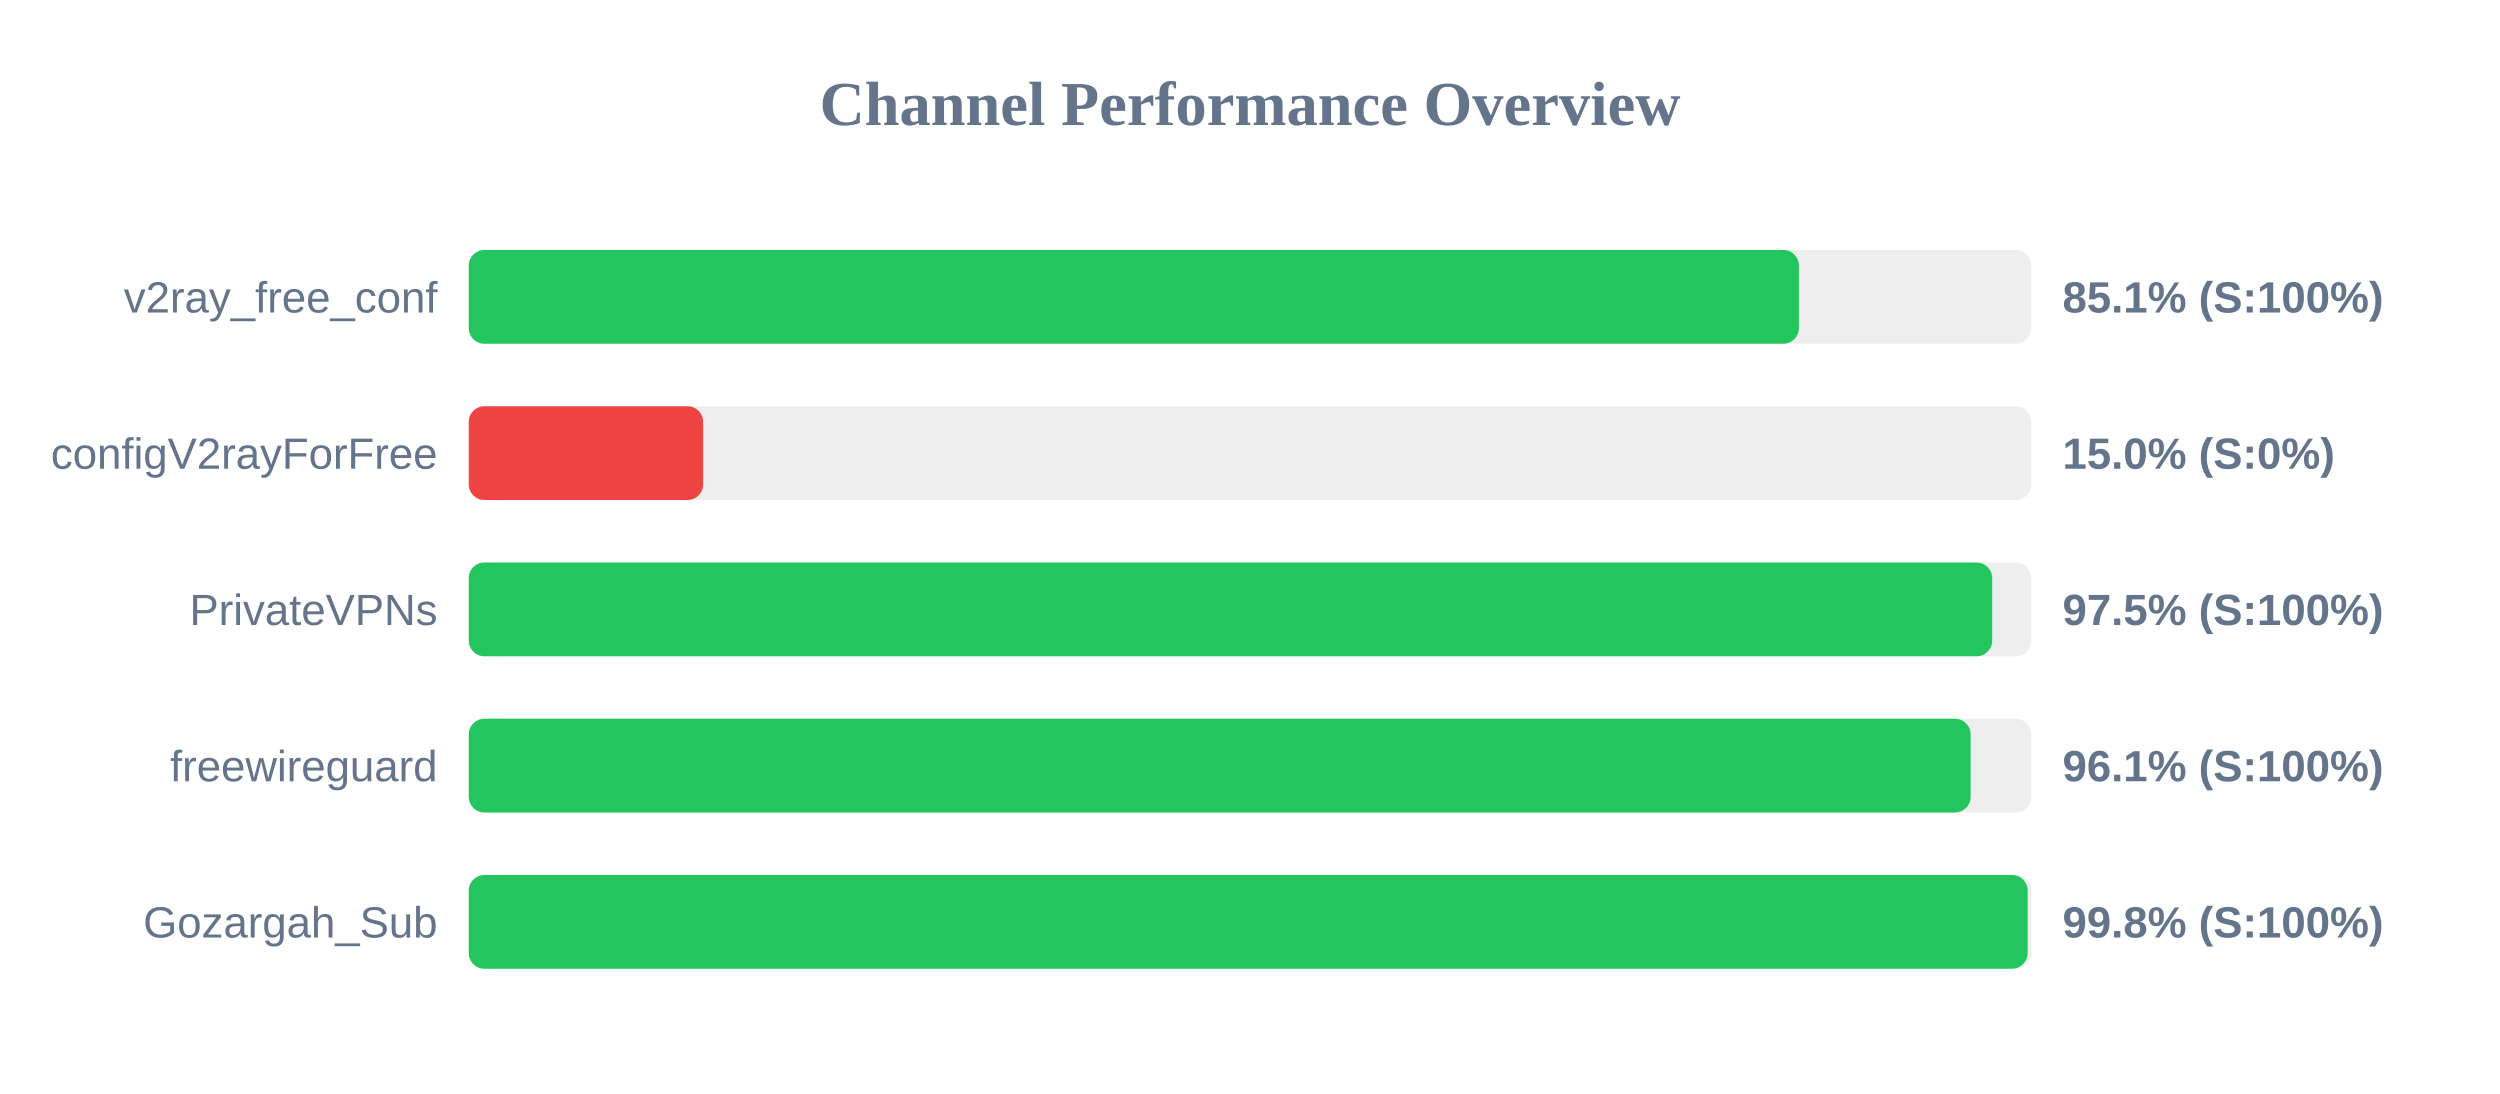
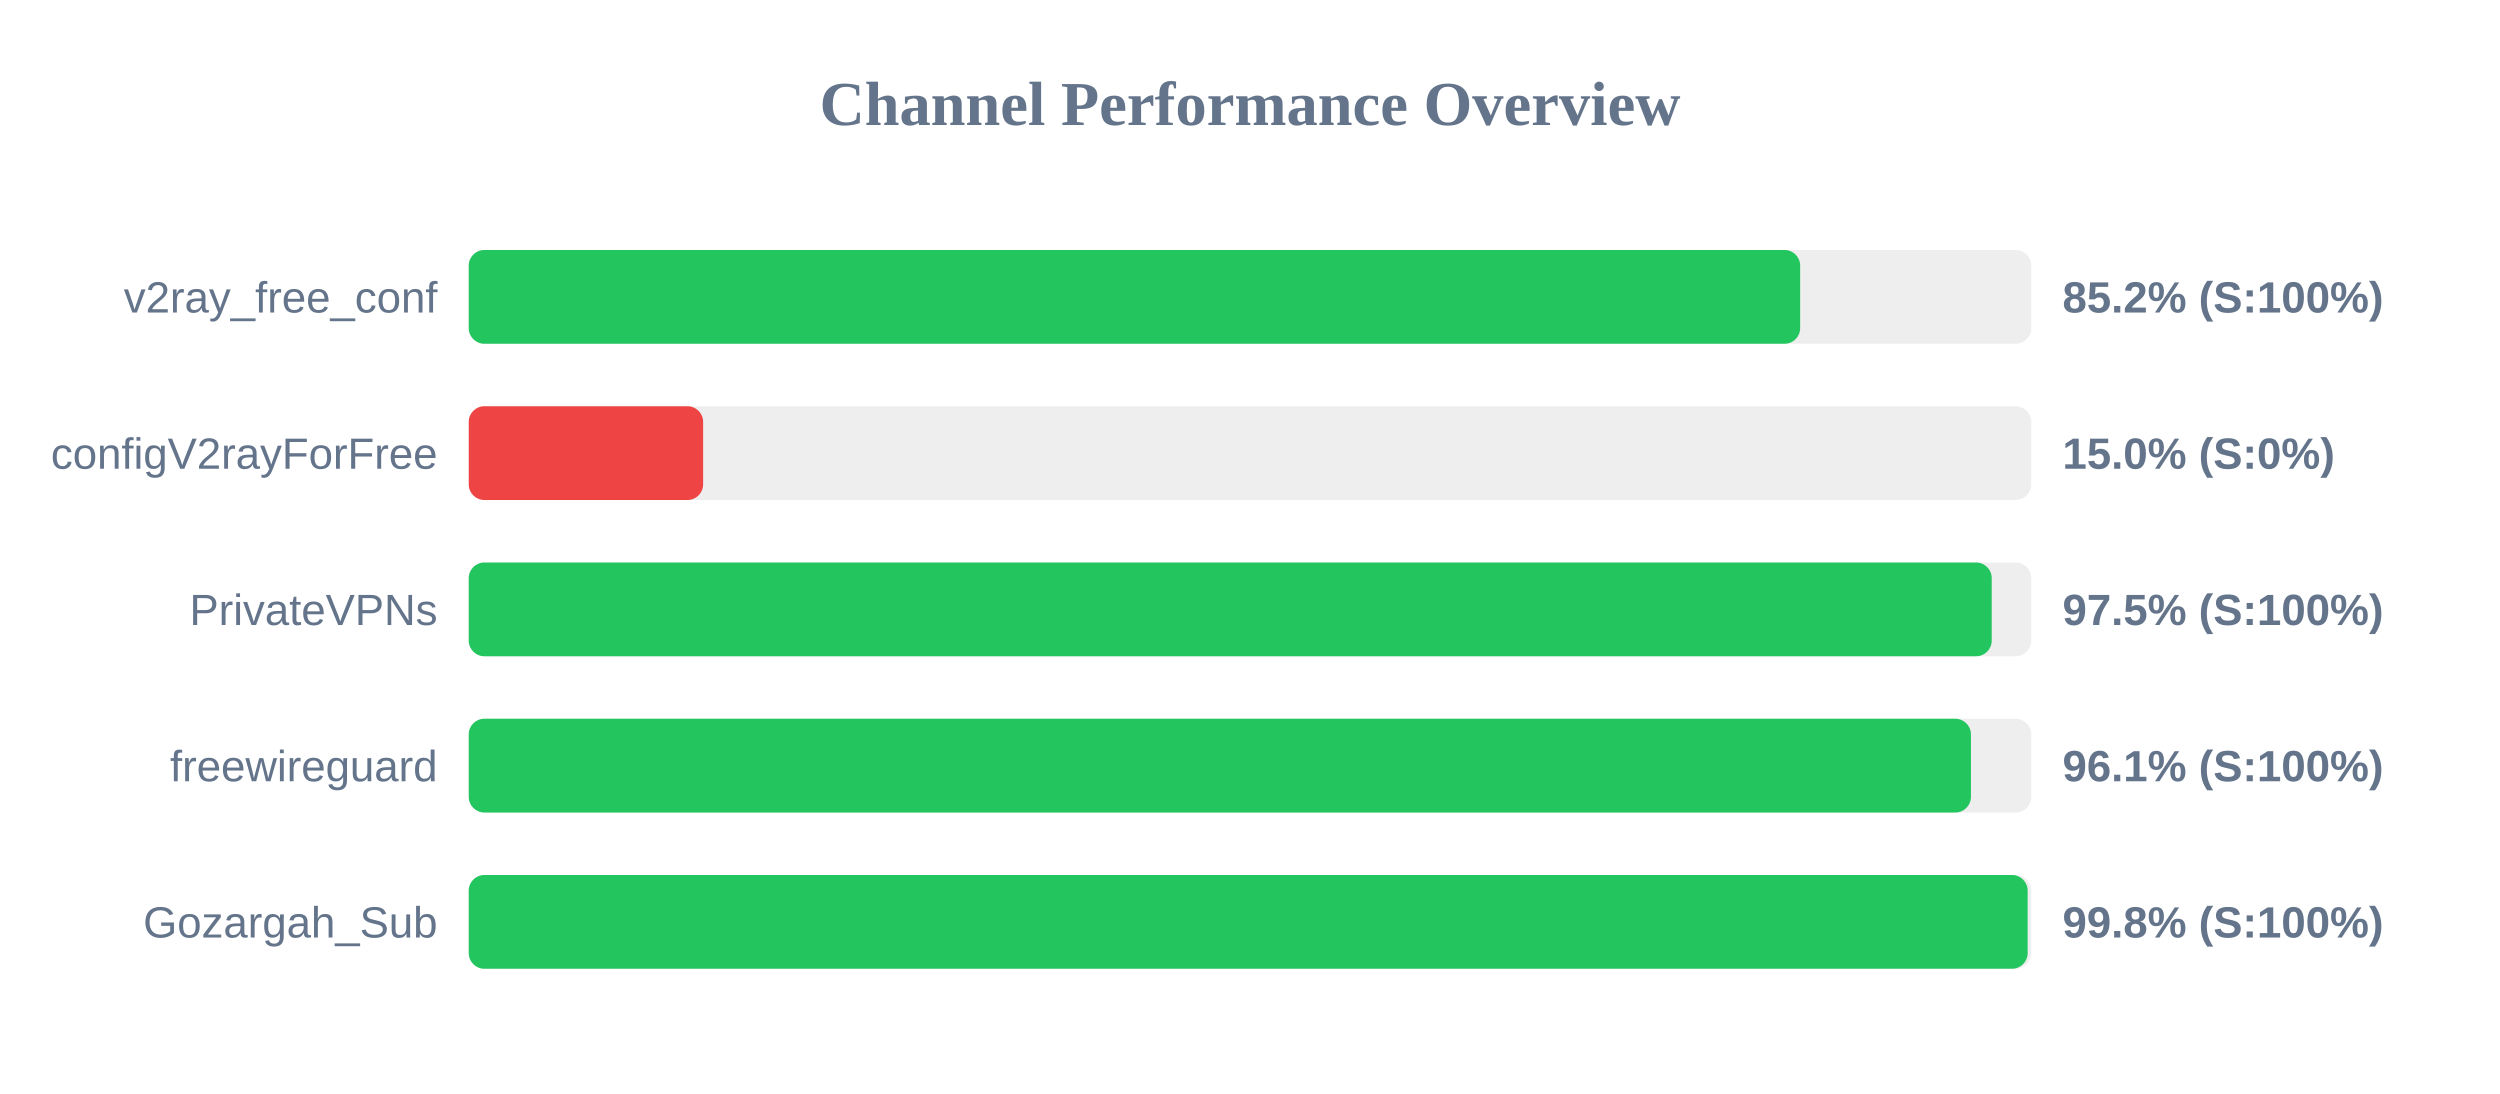
<svg xmlns="http://www.w3.org/2000/svg" width="800" height="350" version="1.1">
  <style>
        .row { font: 14px Arial; fill: #64748b; }
        .score { font: bold 14px Arial; fill: #64748b; }
    </style>
  <text x="400" y="40" text-anchor="middle" font-size="20px" font-weight="bold" fill="#64748b">Channel Performance Overview</text>
  <rect x="150" y="80" width="500" height="30" fill="#eee" rx="5" />
-   <rect x="150" y="80" width="425.65" height="30" fill="#22c55e" rx="5" />
+   <rect x="150" y="80" width="426.05" height="30" fill="#22c55e" rx="5" />
  <text x="140" y="100" text-anchor="end" class="row">v2ray_free_conf</text>
-   <text x="660" y="100" text-anchor="start" class="score">85.1% (S:100%)</text>
+   <text x="660" y="100" text-anchor="start" class="score">85.2% (S:100%)</text>
  <rect x="150" y="130" width="500" height="30" fill="#eee" rx="5" />
  <rect x="150" y="130" width="75.0" height="30" fill="#ef4444" rx="5" />
  <text x="140" y="150" text-anchor="end" class="row">configV2rayForFree</text>
  <text x="660" y="150" text-anchor="start" class="score">15.0% (S:0%)</text>
  <rect x="150" y="180" width="500" height="30" fill="#eee" rx="5" />
-   <rect x="150" y="180" width="487.5" height="30" fill="#22c55e" rx="5" />
+   <rect x="150" y="180" width="487.35" height="30" fill="#22c55e" rx="5" />
  <text x="140" y="200" text-anchor="end" class="row">PrivateVPNs</text>
  <text x="660" y="200" text-anchor="start" class="score">97.5% (S:100%)</text>
  <rect x="150" y="230" width="500" height="30" fill="#eee" rx="5" />
-   <rect x="150" y="230" width="480.6" height="30" fill="#22c55e" rx="5" />
+   <rect x="150" y="230" width="480.7" height="30" fill="#22c55e" rx="5" />
  <text x="140" y="250" text-anchor="end" class="row">freewireguard</text>
  <text x="660" y="250" text-anchor="start" class="score">96.1% (S:100%)</text>
  <rect x="150" y="280" width="500" height="30" fill="#eee" rx="5" />
  <rect x="150" y="280" width="498.85" height="30" fill="#22c55e" rx="5" />
  <text x="140" y="300" text-anchor="end" class="row">Gozargah_Sub</text>
  <text x="660" y="300" text-anchor="start" class="score">99.8% (S:100%)</text>
</svg>
